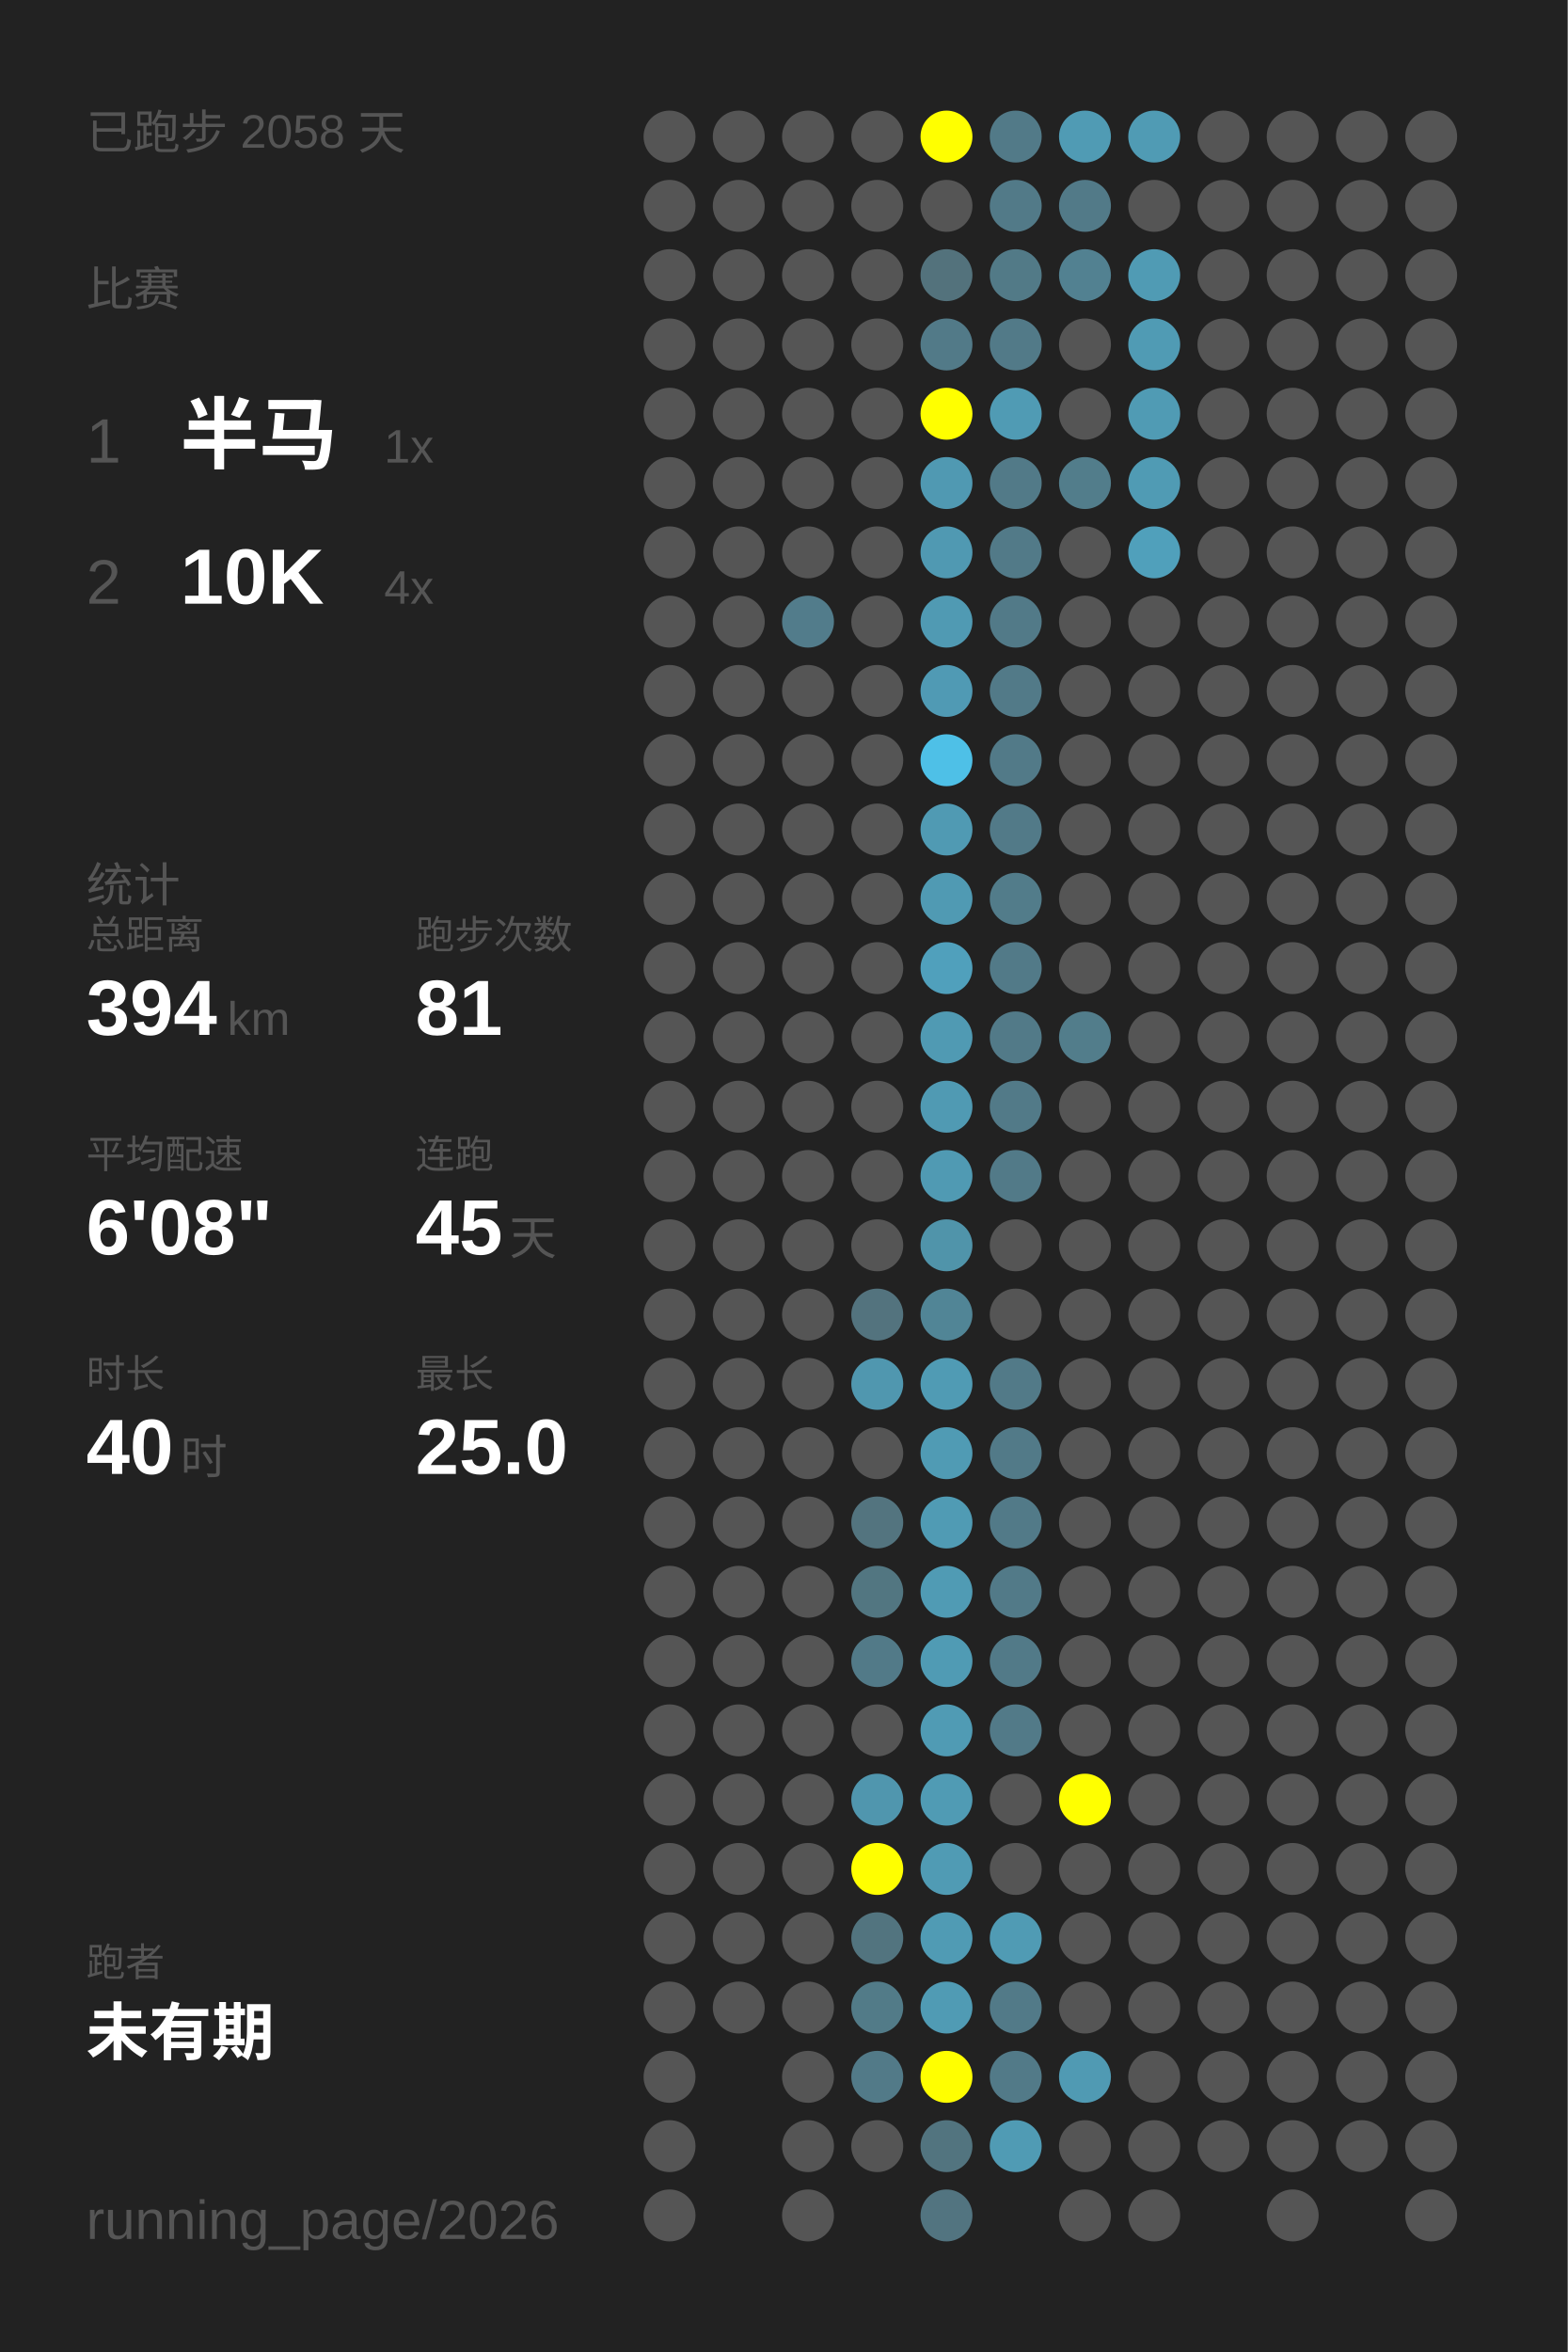
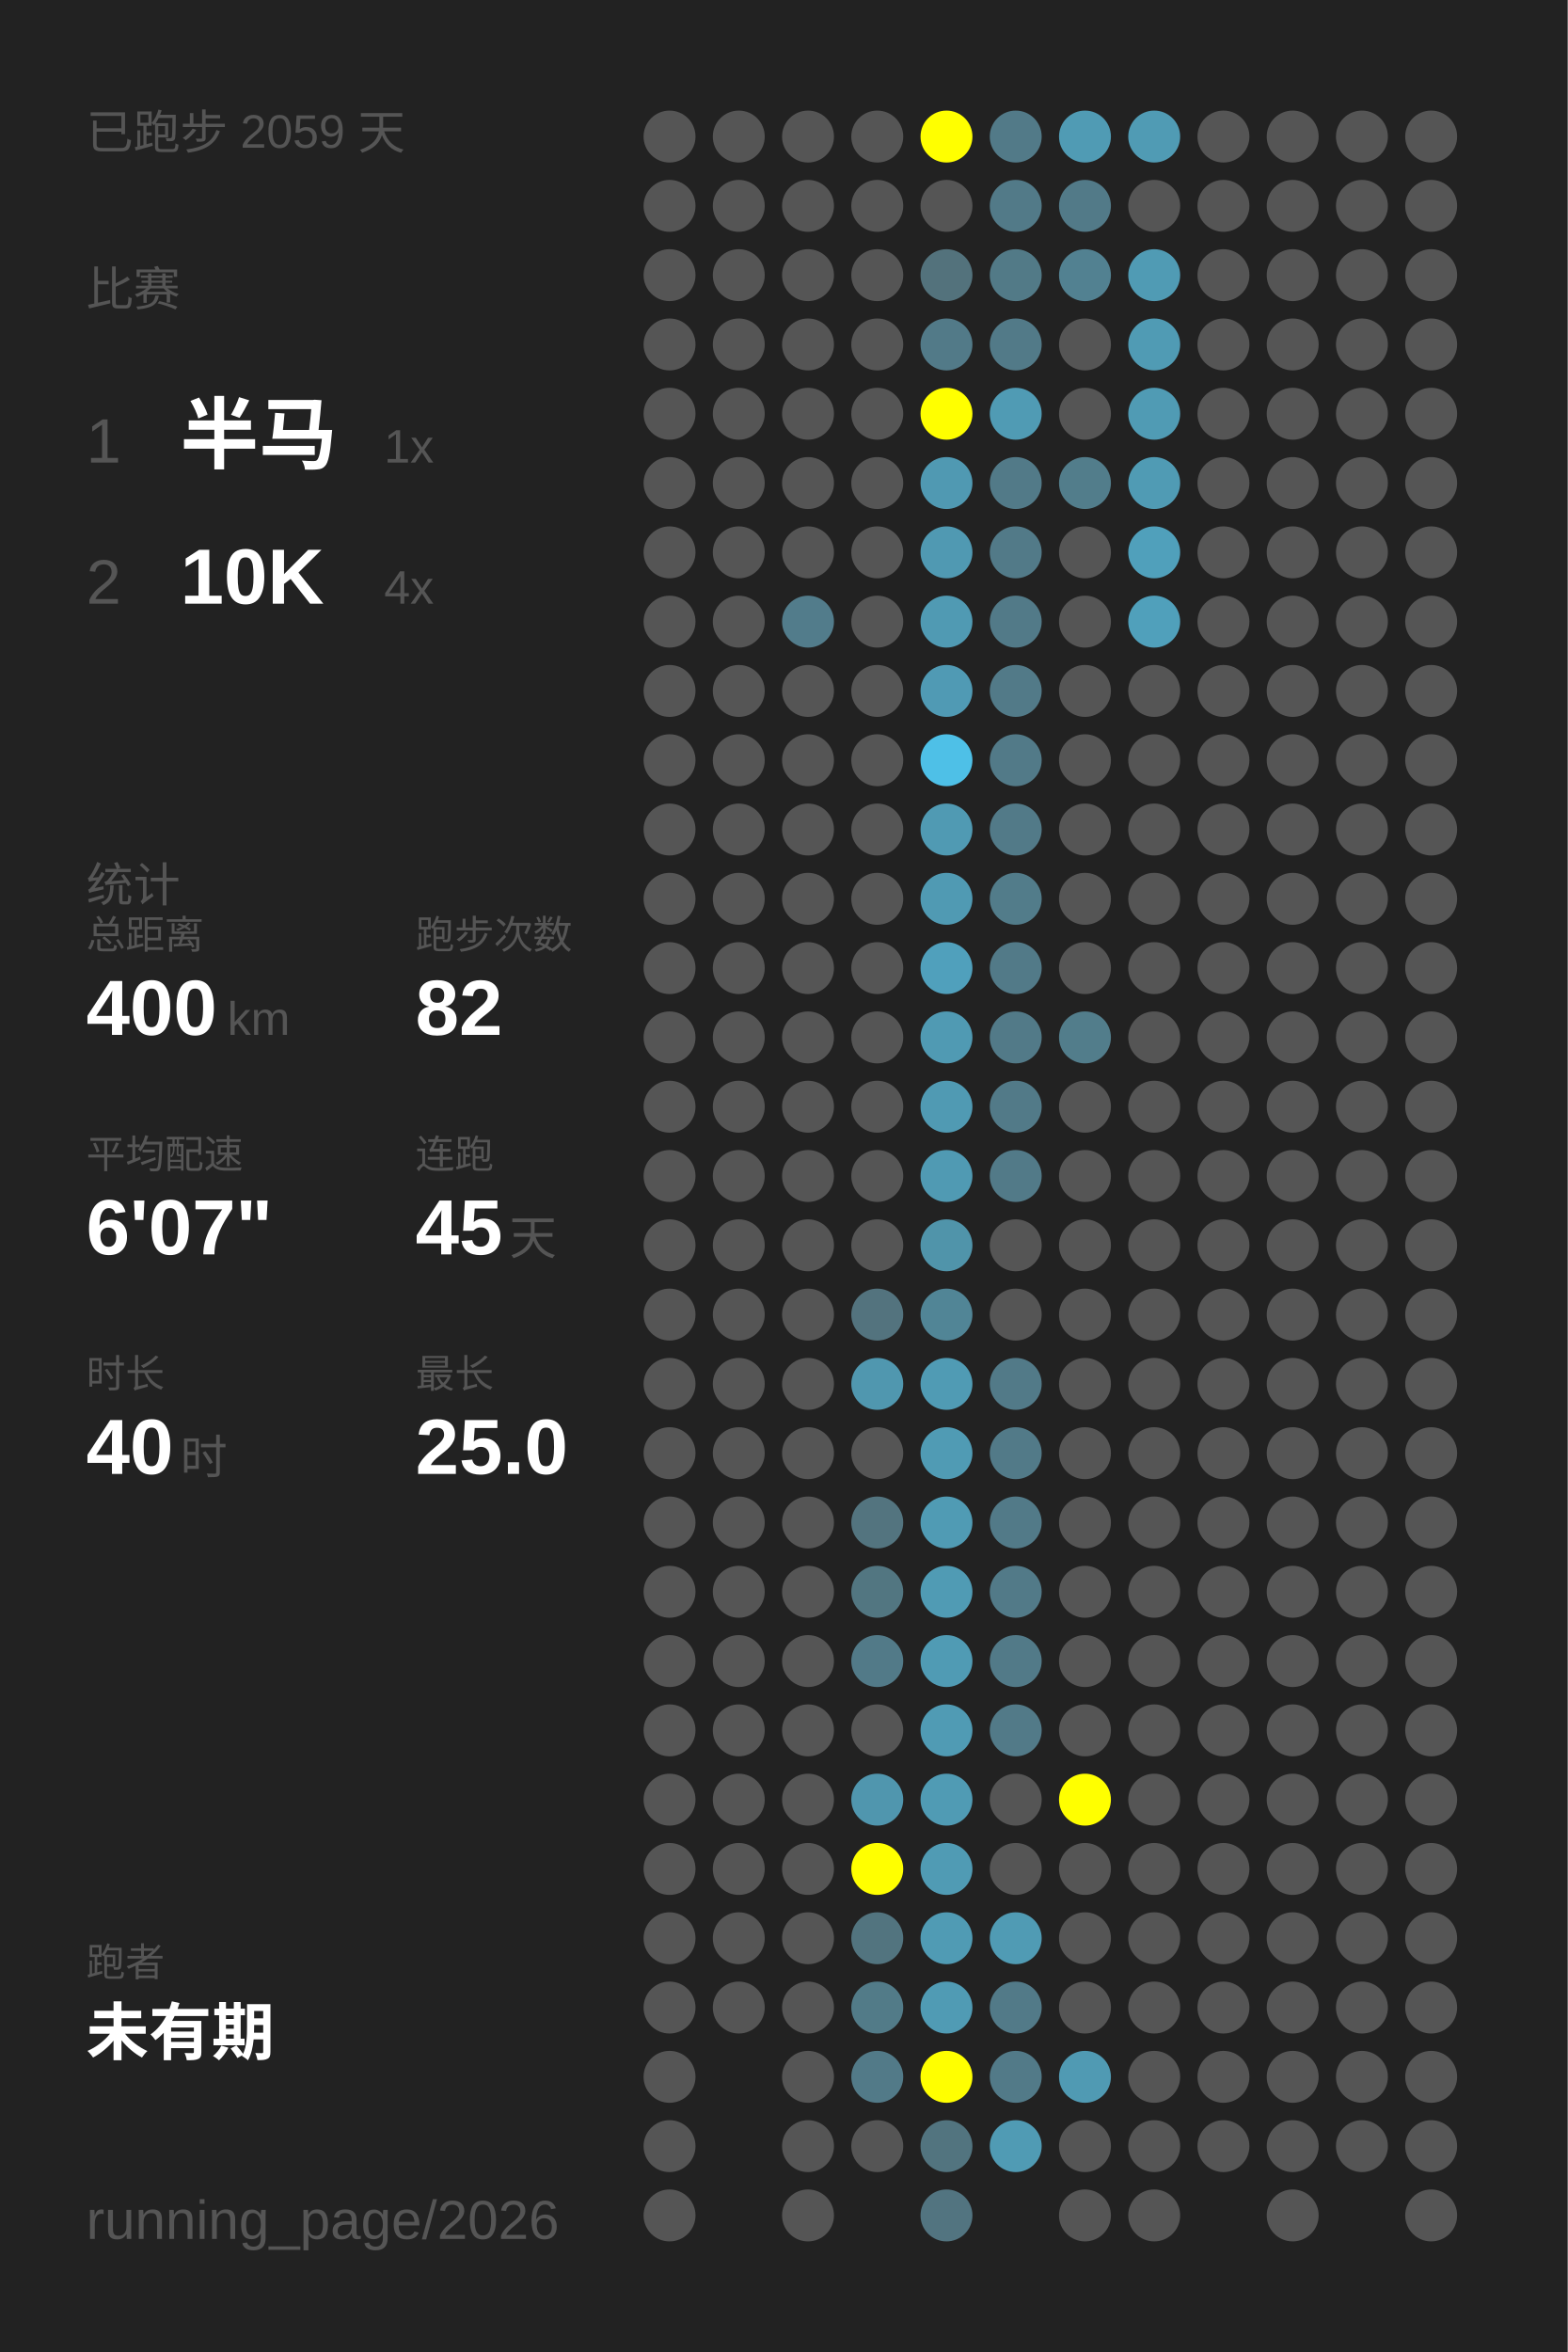
<svg xmlns="http://www.w3.org/2000/svg" baseProfile="full" height="300mm" version="1.1" viewBox="0,0,200,300" width="200mm">
  <defs />
  <rect fill="#222222" height="300" width="200" x="0" y="0" />
-   <text fill="#555555" style="font-size:6px; font-family:Arial;" x="11" y="19">已跑步 2058 天</text>
+   <text fill="#555555" style="font-size:6px; font-family:Arial;" x="11" y="19">已跑步 2059 天</text>
  <text fill="#555555" style="font-size:6px; font-family:Arial;" x="11" y="39">比赛</text>
  <text fill="#555555" style="font-size:8px; font-family:Arial;" x="11" y="59">1</text>
  <text fill="#FFFFFF" style="font-size:10px; font-family:Arial; font-weight:bold;" x="23" y="59">半马</text>
  <text fill="#555555" style="font-size:6px; font-family:Arial;" x="49" y="59">1x</text>
  <text fill="#555555" style="font-size:8px; font-family:Arial;" x="11" y="77">2</text>
  <text fill="#FFFFFF" style="font-size:10px; font-family:Arial; font-weight:bold;" x="23" y="77">10K</text>
  <text fill="#555555" style="font-size:6px; font-family:Arial;" x="49" y="77">4x</text>
  <text fill="#555555" style="font-size:6px; font-family:Arial;" x="11" y="115">统计</text>
  <text fill="#555555" style="font-size:5px; font-family:Arial;" x="11" y="121">总距离</text>
-   <text fill="#FFFFFF" style="font-size:10px; font-family:Arial; font-weight:bold;" x="11" y="132">394</text>
+   <text fill="#FFFFFF" style="font-size:10px; font-family:Arial; font-weight:bold;" x="11" y="132">400</text>
  <text fill="#555555" style="font-size:6px; font-family:Arial;" x="29" y="132">km</text>
  <text fill="#555555" style="font-size:5px; font-family:Arial;" x="53" y="121">跑步次数</text>
-   <text fill="#FFFFFF" style="font-size:10px; font-family:Arial; font-weight:bold;" x="53" y="132">81</text>
+   <text fill="#FFFFFF" style="font-size:10px; font-family:Arial; font-weight:bold;" x="53" y="132">82</text>
  <text fill="#555555" style="font-size:5px; font-family:Arial;" x="11" y="149">平均配速</text>
-   <text fill="#FFFFFF" style="font-size:10px; font-family:Arial; font-weight:bold;" x="11" y="160">6'08"</text>
+   <text fill="#FFFFFF" style="font-size:10px; font-family:Arial; font-weight:bold;" x="11" y="160">6'07"</text>
  <text fill="#555555" style="font-size:5px; font-family:Arial;" x="53" y="149">连跑</text>
  <text fill="#FFFFFF" style="font-size:10px; font-family:Arial; font-weight:bold;" x="53" y="160">45</text>
  <text fill="#555555" style="font-size:6px; font-family:Arial;" x="65" y="160">天</text>
  <text fill="#555555" style="font-size:5px; font-family:Arial;" x="11" y="177">时长</text>
  <text fill="#FFFFFF" style="font-size:10px; font-family:Arial; font-weight:bold;" x="11" y="188">40</text>
  <text fill="#555555" style="font-size:6px; font-family:Arial;" x="23" y="188">时</text>
  <text fill="#555555" style="font-size:5px; font-family:Arial;" x="53" y="177">最长</text>
  <text fill="#FFFFFF" style="font-size:10px; font-family:Arial; font-weight:bold;" x="53" y="188">25.0</text>
  <text fill="#555555" style="font-size:5px; font-family:Arial;" x="11" y="252.065">跑者</text>
  <text fill="#FFFFFF" style="font-size:8px; font-family:Arial; font-weight:bold;" x="11" y="262.065">未有期</text>
  <text fill="#555555" style="font-size:7px; font-family:Arial;" x="11" y="285.581">running_page/2026</text>
  <circle cx="85.417" cy="17.419" fill="#555555" r="3.312" />
  <circle cx="85.417" cy="26.258" fill="#555555" r="3.312" />
  <circle cx="85.417" cy="35.097" fill="#555555" r="3.312" />
  <circle cx="85.417" cy="43.935" fill="#555555" r="3.312" />
  <circle cx="85.417" cy="52.774" fill="#555555" r="3.312" />
  <circle cx="85.417" cy="61.613" fill="#555555" r="3.312" />
  <circle cx="85.417" cy="70.452" fill="#555555" r="3.312" />
  <circle cx="85.417" cy="79.29" fill="#555555" r="3.312" />
  <circle cx="85.417" cy="88.129" fill="#555555" r="3.312" />
  <circle cx="85.417" cy="96.968" fill="#555555" r="3.312" />
  <circle cx="85.417" cy="105.806" fill="#555555" r="3.312" />
  <circle cx="85.417" cy="114.645" fill="#555555" r="3.312" />
  <circle cx="85.417" cy="123.484" fill="#555555" r="3.312" />
  <circle cx="85.417" cy="132.323" fill="#555555" r="3.312" />
  <circle cx="85.417" cy="141.161" fill="#555555" r="3.312" />
  <circle cx="85.417" cy="150" fill="#555555" r="3.312" />
  <circle cx="85.417" cy="158.839" fill="#555555" r="3.312" />
  <circle cx="85.417" cy="167.677" fill="#555555" r="3.312" />
  <circle cx="85.417" cy="176.516" fill="#555555" r="3.312" />
  <circle cx="85.417" cy="185.355" fill="#555555" r="3.312" />
  <circle cx="85.417" cy="194.194" fill="#555555" r="3.312" />
  <circle cx="85.417" cy="203.032" fill="#555555" r="3.312" />
  <circle cx="85.417" cy="211.871" fill="#555555" r="3.312" />
  <circle cx="85.417" cy="220.71" fill="#555555" r="3.312" />
  <circle cx="85.417" cy="229.548" fill="#555555" r="3.312" />
  <circle cx="85.417" cy="238.387" fill="#555555" r="3.312" />
  <circle cx="85.417" cy="247.226" fill="#555555" r="3.312" />
  <circle cx="85.417" cy="256.065" fill="#555555" r="3.312" />
  <circle cx="85.417" cy="264.903" fill="#555555" r="3.312" />
  <circle cx="85.417" cy="273.742" fill="#555555" r="3.312" />
  <circle cx="85.417" cy="282.581" fill="#555555" r="3.312" />
  <circle cx="94.25" cy="17.419" fill="#555555" r="3.312" />
  <circle cx="94.25" cy="26.258" fill="#555555" r="3.312" />
  <circle cx="94.25" cy="35.097" fill="#555555" r="3.312" />
  <circle cx="94.25" cy="43.935" fill="#555555" r="3.312" />
  <circle cx="94.25" cy="52.774" fill="#555555" r="3.312" />
  <circle cx="94.25" cy="61.613" fill="#555555" r="3.312" />
  <circle cx="94.25" cy="70.452" fill="#555555" r="3.312" />
  <circle cx="94.25" cy="79.29" fill="#555555" r="3.312" />
  <circle cx="94.25" cy="88.129" fill="#555555" r="3.312" />
  <circle cx="94.25" cy="96.968" fill="#555555" r="3.312" />
  <circle cx="94.25" cy="105.806" fill="#555555" r="3.312" />
  <circle cx="94.25" cy="114.645" fill="#555555" r="3.312" />
  <circle cx="94.25" cy="123.484" fill="#555555" r="3.312" />
  <circle cx="94.25" cy="132.323" fill="#555555" r="3.312" />
  <circle cx="94.25" cy="141.161" fill="#555555" r="3.312" />
  <circle cx="94.25" cy="150" fill="#555555" r="3.312" />
  <circle cx="94.25" cy="158.839" fill="#555555" r="3.312" />
  <circle cx="94.25" cy="167.677" fill="#555555" r="3.312" />
  <circle cx="94.25" cy="176.516" fill="#555555" r="3.312" />
  <circle cx="94.25" cy="185.355" fill="#555555" r="3.312" />
  <circle cx="94.25" cy="194.194" fill="#555555" r="3.312" />
  <circle cx="94.25" cy="203.032" fill="#555555" r="3.312" />
  <circle cx="94.25" cy="211.871" fill="#555555" r="3.312" />
  <circle cx="94.25" cy="220.71" fill="#555555" r="3.312" />
  <circle cx="94.25" cy="229.548" fill="#555555" r="3.312" />
  <circle cx="94.25" cy="238.387" fill="#555555" r="3.312" />
  <circle cx="94.25" cy="247.226" fill="#555555" r="3.312" />
  <circle cx="94.25" cy="256.065" fill="#555555" r="3.312" />
  <circle cx="103.083" cy="17.419" fill="#555555" r="3.312" />
  <circle cx="103.083" cy="26.258" fill="#555555" r="3.312" />
  <circle cx="103.083" cy="35.097" fill="#555555" r="3.312" />
  <circle cx="103.083" cy="43.935" fill="#555555" r="3.312" />
  <circle cx="103.083" cy="52.774" fill="#555555" r="3.312" />
  <circle cx="103.083" cy="61.613" fill="#555555" r="3.312" />
  <circle cx="103.083" cy="70.452" fill="#555555" r="3.312" />
  <circle cx="103.083" cy="79.29" fill="#527c8b" r="3.312" />
  <circle cx="103.083" cy="88.129" fill="#555555" r="3.312" />
  <circle cx="103.083" cy="96.968" fill="#555555" r="3.312" />
  <circle cx="103.083" cy="105.806" fill="#555555" r="3.312" />
  <circle cx="103.083" cy="114.645" fill="#555555" r="3.312" />
  <circle cx="103.083" cy="123.484" fill="#555555" r="3.312" />
  <circle cx="103.083" cy="132.323" fill="#555555" r="3.312" />
  <circle cx="103.083" cy="141.161" fill="#555555" r="3.312" />
  <circle cx="103.083" cy="150" fill="#555555" r="3.312" />
  <circle cx="103.083" cy="158.839" fill="#555555" r="3.312" />
  <circle cx="103.083" cy="167.677" fill="#555555" r="3.312" />
  <circle cx="103.083" cy="176.516" fill="#555555" r="3.312" />
  <circle cx="103.083" cy="185.355" fill="#555555" r="3.312" />
  <circle cx="103.083" cy="194.194" fill="#555555" r="3.312" />
  <circle cx="103.083" cy="203.032" fill="#555555" r="3.312" />
  <circle cx="103.083" cy="211.871" fill="#555555" r="3.312" />
  <circle cx="103.083" cy="220.71" fill="#555555" r="3.312" />
  <circle cx="103.083" cy="229.548" fill="#555555" r="3.312" />
  <circle cx="103.083" cy="238.387" fill="#555555" r="3.312" />
  <circle cx="103.083" cy="247.226" fill="#555555" r="3.312" />
  <circle cx="103.083" cy="256.065" fill="#555555" r="3.312" />
  <circle cx="103.083" cy="264.903" fill="#555555" r="3.312" />
  <circle cx="103.083" cy="273.742" fill="#555555" r="3.312" />
  <circle cx="103.083" cy="282.581" fill="#555555" r="3.312" />
  <circle cx="111.917" cy="17.419" fill="#555555" r="3.312" />
  <circle cx="111.917" cy="26.258" fill="#555555" r="3.312" />
  <circle cx="111.917" cy="35.097" fill="#555555" r="3.312" />
  <circle cx="111.917" cy="43.935" fill="#555555" r="3.312" />
  <circle cx="111.917" cy="52.774" fill="#555555" r="3.312" />
  <circle cx="111.917" cy="61.613" fill="#555555" r="3.312" />
  <circle cx="111.917" cy="70.452" fill="#555555" r="3.312" />
  <circle cx="111.917" cy="79.29" fill="#555555" r="3.312" />
  <circle cx="111.917" cy="88.129" fill="#555555" r="3.312" />
  <circle cx="111.917" cy="96.968" fill="#555555" r="3.312" />
  <circle cx="111.917" cy="105.806" fill="#555555" r="3.312" />
  <circle cx="111.917" cy="114.645" fill="#555555" r="3.312" />
  <circle cx="111.917" cy="123.484" fill="#555555" r="3.312" />
  <circle cx="111.917" cy="132.323" fill="#555555" r="3.312" />
  <circle cx="111.917" cy="141.161" fill="#555555" r="3.312" />
  <circle cx="111.917" cy="150" fill="#555555" r="3.312" />
  <circle cx="111.917" cy="158.839" fill="#555555" r="3.312" />
  <circle cx="111.917" cy="167.677" fill="#53737e" r="3.312" />
  <circle cx="111.917" cy="176.516" fill="#5097af" r="3.312" />
  <circle cx="111.917" cy="185.355" fill="#555555" r="3.312" />
  <circle cx="111.917" cy="194.194" fill="#53747f" r="3.312" />
  <circle cx="111.917" cy="203.032" fill="#527681" r="3.312" />
  <circle cx="111.917" cy="211.871" fill="#527a88" r="3.312" />
  <circle cx="111.917" cy="220.71" fill="#555555" r="3.312" />
  <circle cx="111.917" cy="229.548" fill="#5096ae" r="3.312" />
  <circle cx="111.917" cy="238.387" fill="#FFFF00" r="3.312" />
  <circle cx="111.917" cy="247.226" fill="#52747f" r="3.312" />
  <circle cx="111.917" cy="256.065" fill="#527b88" r="3.312" />
  <circle cx="111.917" cy="264.903" fill="#527a88" r="3.312" />
  <circle cx="111.917" cy="273.742" fill="#555555" r="3.312" />
  <circle cx="120.75" cy="17.419" fill="#FFFF00" r="3.312" />
  <circle cx="120.75" cy="26.258" fill="#555555" r="3.312" />
  <circle cx="120.75" cy="35.097" fill="#53727c" r="3.312" />
  <circle cx="120.75" cy="43.935" fill="#527a88" r="3.312" />
  <circle cx="120.75" cy="52.774" fill="#FFFF00" r="3.312" />
  <circle cx="120.75" cy="61.613" fill="#5099b2" r="3.312" />
  <circle cx="120.75" cy="70.452" fill="#5099b2" r="3.312" />
  <circle cx="120.75" cy="79.29" fill="#509ab3" r="3.312" />
  <circle cx="120.75" cy="88.129" fill="#509ab4" r="3.312" />
  <circle cx="120.75" cy="96.968" fill="#4ec0e7" r="3.312" />
  <circle cx="120.75" cy="105.806" fill="#509ab3" r="3.312" />
  <circle cx="120.75" cy="114.645" fill="#509ab3" r="3.312" />
  <circle cx="120.75" cy="123.484" fill="#50a0bc" r="3.312" />
  <circle cx="120.75" cy="132.323" fill="#509ab3" r="3.312" />
  <circle cx="120.75" cy="141.161" fill="#509ab3" r="3.312" />
  <circle cx="120.75" cy="150" fill="#509ab3" r="3.312" />
  <circle cx="120.75" cy="158.839" fill="#5094aa" r="3.312" />
  <circle cx="120.75" cy="167.677" fill="#518596" r="3.312" />
  <circle cx="120.75" cy="176.516" fill="#509bb4" r="3.312" />
  <circle cx="120.75" cy="185.355" fill="#509bb4" r="3.312" />
  <circle cx="120.75" cy="194.194" fill="#509bb4" r="3.312" />
  <circle cx="120.75" cy="203.032" fill="#509bb4" r="3.312" />
  <circle cx="120.75" cy="211.871" fill="#509bb4" r="3.312" />
  <circle cx="120.75" cy="220.71" fill="#509bb4" r="3.312" />
  <circle cx="120.75" cy="229.548" fill="#509bb4" r="3.312" />
  <circle cx="120.75" cy="238.387" fill="#509bb4" r="3.312" />
  <circle cx="120.75" cy="247.226" fill="#509bb4" r="3.312" />
  <circle cx="120.75" cy="256.065" fill="#509bb4" r="3.312" />
  <circle cx="120.75" cy="264.903" fill="#FFFF00" r="3.312" />
  <circle cx="120.75" cy="273.742" fill="#52747f" r="3.312" />
  <circle cx="120.75" cy="282.581" fill="#527480" r="3.312" />
  <circle cx="129.583" cy="17.419" fill="#527a88" r="3.312" />
  <circle cx="129.583" cy="26.258" fill="#527a88" r="3.312" />
  <circle cx="129.583" cy="35.097" fill="#527a87" r="3.312" />
  <circle cx="129.583" cy="43.935" fill="#527a88" r="3.312" />
  <circle cx="129.583" cy="52.774" fill="#509bb4" r="3.312" />
  <circle cx="129.583" cy="61.613" fill="#527a88" r="3.312" />
  <circle cx="129.583" cy="70.452" fill="#527a88" r="3.312" />
  <circle cx="129.583" cy="79.29" fill="#527a88" r="3.312" />
  <circle cx="129.583" cy="88.129" fill="#527a88" r="3.312" />
  <circle cx="129.583" cy="96.968" fill="#527a88" r="3.312" />
  <circle cx="129.583" cy="105.806" fill="#527a88" r="3.312" />
  <circle cx="129.583" cy="114.645" fill="#527c8a" r="3.312" />
  <circle cx="129.583" cy="123.484" fill="#527a88" r="3.312" />
  <circle cx="129.583" cy="132.323" fill="#527a88" r="3.312" />
  <circle cx="129.583" cy="141.161" fill="#527a88" r="3.312" />
  <circle cx="129.583" cy="150" fill="#527a88" r="3.312" />
  <circle cx="129.583" cy="158.839" fill="#555555" r="3.312" />
  <circle cx="129.583" cy="167.677" fill="#555555" r="3.312" />
  <circle cx="129.583" cy="176.516" fill="#527a88" r="3.312" />
  <circle cx="129.583" cy="185.355" fill="#527a88" r="3.312" />
  <circle cx="129.583" cy="194.194" fill="#527a88" r="3.312" />
  <circle cx="129.583" cy="203.032" fill="#527a88" r="3.312" />
  <circle cx="129.583" cy="211.871" fill="#527a88" r="3.312" />
  <circle cx="129.583" cy="220.71" fill="#527a88" r="3.312" />
  <circle cx="129.583" cy="229.548" fill="#555555" r="3.312" />
  <circle cx="129.583" cy="238.387" fill="#555555" r="3.312" />
  <circle cx="129.583" cy="247.226" fill="#509bb4" r="3.312" />
  <circle cx="129.583" cy="256.065" fill="#527a88" r="3.312" />
  <circle cx="129.583" cy="264.903" fill="#527a88" r="3.312" />
  <circle cx="129.583" cy="273.742" fill="#509bb4" r="3.312" />
  <circle cx="138.417" cy="17.419" fill="#509bb4" r="3.312" />
  <circle cx="138.417" cy="26.258" fill="#527a88" r="3.312" />
  <circle cx="138.417" cy="35.097" fill="#528191" r="3.312" />
  <circle cx="138.417" cy="43.935" fill="#555555" r="3.312" />
  <circle cx="138.417" cy="52.774" fill="#555555" r="3.312" />
  <circle cx="138.417" cy="61.613" fill="#527d8b" r="3.312" />
  <circle cx="138.417" cy="70.452" fill="#555555" r="3.312" />
  <circle cx="138.417" cy="79.29" fill="#555555" r="3.312" />
  <circle cx="138.417" cy="88.129" fill="#555555" r="3.312" />
  <circle cx="138.417" cy="96.968" fill="#555555" r="3.312" />
  <circle cx="138.417" cy="105.806" fill="#555555" r="3.312" />
  <circle cx="138.417" cy="114.645" fill="#555555" r="3.312" />
  <circle cx="138.417" cy="123.484" fill="#555555" r="3.312" />
  <circle cx="138.417" cy="132.323" fill="#527d8b" r="3.312" />
  <circle cx="138.417" cy="141.161" fill="#555555" r="3.312" />
  <circle cx="138.417" cy="150" fill="#555555" r="3.312" />
  <circle cx="138.417" cy="158.839" fill="#555555" r="3.312" />
  <circle cx="138.417" cy="167.677" fill="#555555" r="3.312" />
  <circle cx="138.417" cy="176.516" fill="#555555" r="3.312" />
  <circle cx="138.417" cy="185.355" fill="#555555" r="3.312" />
  <circle cx="138.417" cy="194.194" fill="#555555" r="3.312" />
  <circle cx="138.417" cy="203.032" fill="#555555" r="3.312" />
  <circle cx="138.417" cy="211.871" fill="#555555" r="3.312" />
  <circle cx="138.417" cy="220.71" fill="#555555" r="3.312" />
  <circle cx="138.417" cy="229.548" fill="#FFFF00" r="3.312" />
  <circle cx="138.417" cy="238.387" fill="#555555" r="3.312" />
  <circle cx="138.417" cy="247.226" fill="#555555" r="3.312" />
  <circle cx="138.417" cy="256.065" fill="#555555" r="3.312" />
  <circle cx="138.417" cy="264.903" fill="#509ab3" r="3.312" />
  <circle cx="138.417" cy="273.742" fill="#555555" r="3.312" />
  <circle cx="138.417" cy="282.581" fill="#555555" r="3.312" />
  <circle cx="147.25" cy="17.419" fill="#509bb4" r="3.312" />
  <circle cx="147.25" cy="26.258" fill="#555555" r="3.312" />
  <circle cx="147.25" cy="35.097" fill="#509bb4" r="3.312" />
  <circle cx="147.25" cy="43.935" fill="#509bb4" r="3.312" />
  <circle cx="147.25" cy="52.774" fill="#509bb4" r="3.312" />
  <circle cx="147.25" cy="61.613" fill="#509bb4" r="3.312" />
  <circle cx="147.25" cy="70.452" fill="#50a0bb" r="3.312" />
-   <circle cx="147.25" cy="79.29" fill="#555555" r="3.312" />
+   <circle cx="147.25" cy="79.29" fill="#50a0bb" r="3.312" />
  <circle cx="147.25" cy="88.129" fill="#555555" r="3.312" />
  <circle cx="147.25" cy="96.968" fill="#555555" r="3.312" />
  <circle cx="147.25" cy="105.806" fill="#555555" r="3.312" />
  <circle cx="147.25" cy="114.645" fill="#555555" r="3.312" />
  <circle cx="147.25" cy="123.484" fill="#555555" r="3.312" />
  <circle cx="147.25" cy="132.323" fill="#555555" r="3.312" />
  <circle cx="147.25" cy="141.161" fill="#555555" r="3.312" />
  <circle cx="147.25" cy="150" fill="#555555" r="3.312" />
  <circle cx="147.25" cy="158.839" fill="#555555" r="3.312" />
  <circle cx="147.25" cy="167.677" fill="#555555" r="3.312" />
  <circle cx="147.25" cy="176.516" fill="#555555" r="3.312" />
  <circle cx="147.25" cy="185.355" fill="#555555" r="3.312" />
  <circle cx="147.25" cy="194.194" fill="#555555" r="3.312" />
  <circle cx="147.25" cy="203.032" fill="#555555" r="3.312" />
  <circle cx="147.25" cy="211.871" fill="#555555" r="3.312" />
  <circle cx="147.25" cy="220.71" fill="#555555" r="3.312" />
  <circle cx="147.25" cy="229.548" fill="#555555" r="3.312" />
  <circle cx="147.25" cy="238.387" fill="#555555" r="3.312" />
  <circle cx="147.25" cy="247.226" fill="#555555" r="3.312" />
  <circle cx="147.25" cy="256.065" fill="#555555" r="3.312" />
  <circle cx="147.25" cy="264.903" fill="#555555" r="3.312" />
  <circle cx="147.25" cy="273.742" fill="#555555" r="3.312" />
  <circle cx="147.25" cy="282.581" fill="#555555" r="3.312" />
  <circle cx="156.083" cy="17.419" fill="#555555" r="3.312" />
  <circle cx="156.083" cy="26.258" fill="#555555" r="3.312" />
  <circle cx="156.083" cy="35.097" fill="#555555" r="3.312" />
  <circle cx="156.083" cy="43.935" fill="#555555" r="3.312" />
  <circle cx="156.083" cy="52.774" fill="#555555" r="3.312" />
  <circle cx="156.083" cy="61.613" fill="#555555" r="3.312" />
  <circle cx="156.083" cy="70.452" fill="#555555" r="3.312" />
  <circle cx="156.083" cy="79.29" fill="#555555" r="3.312" />
  <circle cx="156.083" cy="88.129" fill="#555555" r="3.312" />
  <circle cx="156.083" cy="96.968" fill="#555555" r="3.312" />
  <circle cx="156.083" cy="105.806" fill="#555555" r="3.312" />
  <circle cx="156.083" cy="114.645" fill="#555555" r="3.312" />
  <circle cx="156.083" cy="123.484" fill="#555555" r="3.312" />
  <circle cx="156.083" cy="132.323" fill="#555555" r="3.312" />
  <circle cx="156.083" cy="141.161" fill="#555555" r="3.312" />
  <circle cx="156.083" cy="150" fill="#555555" r="3.312" />
  <circle cx="156.083" cy="158.839" fill="#555555" r="3.312" />
  <circle cx="156.083" cy="167.677" fill="#555555" r="3.312" />
  <circle cx="156.083" cy="176.516" fill="#555555" r="3.312" />
  <circle cx="156.083" cy="185.355" fill="#555555" r="3.312" />
  <circle cx="156.083" cy="194.194" fill="#555555" r="3.312" />
  <circle cx="156.083" cy="203.032" fill="#555555" r="3.312" />
  <circle cx="156.083" cy="211.871" fill="#555555" r="3.312" />
  <circle cx="156.083" cy="220.71" fill="#555555" r="3.312" />
  <circle cx="156.083" cy="229.548" fill="#555555" r="3.312" />
  <circle cx="156.083" cy="238.387" fill="#555555" r="3.312" />
  <circle cx="156.083" cy="247.226" fill="#555555" r="3.312" />
  <circle cx="156.083" cy="256.065" fill="#555555" r="3.312" />
  <circle cx="156.083" cy="264.903" fill="#555555" r="3.312" />
  <circle cx="156.083" cy="273.742" fill="#555555" r="3.312" />
  <circle cx="164.917" cy="17.419" fill="#555555" r="3.312" />
  <circle cx="164.917" cy="26.258" fill="#555555" r="3.312" />
  <circle cx="164.917" cy="35.097" fill="#555555" r="3.312" />
  <circle cx="164.917" cy="43.935" fill="#555555" r="3.312" />
  <circle cx="164.917" cy="52.774" fill="#555555" r="3.312" />
  <circle cx="164.917" cy="61.613" fill="#555555" r="3.312" />
  <circle cx="164.917" cy="70.452" fill="#555555" r="3.312" />
  <circle cx="164.917" cy="79.29" fill="#555555" r="3.312" />
  <circle cx="164.917" cy="88.129" fill="#555555" r="3.312" />
  <circle cx="164.917" cy="96.968" fill="#555555" r="3.312" />
  <circle cx="164.917" cy="105.806" fill="#555555" r="3.312" />
  <circle cx="164.917" cy="114.645" fill="#555555" r="3.312" />
  <circle cx="164.917" cy="123.484" fill="#555555" r="3.312" />
  <circle cx="164.917" cy="132.323" fill="#555555" r="3.312" />
  <circle cx="164.917" cy="141.161" fill="#555555" r="3.312" />
  <circle cx="164.917" cy="150" fill="#555555" r="3.312" />
  <circle cx="164.917" cy="158.839" fill="#555555" r="3.312" />
  <circle cx="164.917" cy="167.677" fill="#555555" r="3.312" />
  <circle cx="164.917" cy="176.516" fill="#555555" r="3.312" />
  <circle cx="164.917" cy="185.355" fill="#555555" r="3.312" />
  <circle cx="164.917" cy="194.194" fill="#555555" r="3.312" />
  <circle cx="164.917" cy="203.032" fill="#555555" r="3.312" />
  <circle cx="164.917" cy="211.871" fill="#555555" r="3.312" />
  <circle cx="164.917" cy="220.71" fill="#555555" r="3.312" />
  <circle cx="164.917" cy="229.548" fill="#555555" r="3.312" />
  <circle cx="164.917" cy="238.387" fill="#555555" r="3.312" />
  <circle cx="164.917" cy="247.226" fill="#555555" r="3.312" />
  <circle cx="164.917" cy="256.065" fill="#555555" r="3.312" />
  <circle cx="164.917" cy="264.903" fill="#555555" r="3.312" />
  <circle cx="164.917" cy="273.742" fill="#555555" r="3.312" />
  <circle cx="164.917" cy="282.581" fill="#555555" r="3.312" />
  <circle cx="173.75" cy="17.419" fill="#555555" r="3.312" />
  <circle cx="173.75" cy="26.258" fill="#555555" r="3.312" />
  <circle cx="173.75" cy="35.097" fill="#555555" r="3.312" />
  <circle cx="173.75" cy="43.935" fill="#555555" r="3.312" />
  <circle cx="173.75" cy="52.774" fill="#555555" r="3.312" />
  <circle cx="173.75" cy="61.613" fill="#555555" r="3.312" />
  <circle cx="173.75" cy="70.452" fill="#555555" r="3.312" />
  <circle cx="173.75" cy="79.29" fill="#555555" r="3.312" />
  <circle cx="173.75" cy="88.129" fill="#555555" r="3.312" />
  <circle cx="173.75" cy="96.968" fill="#555555" r="3.312" />
  <circle cx="173.75" cy="105.806" fill="#555555" r="3.312" />
  <circle cx="173.75" cy="114.645" fill="#555555" r="3.312" />
  <circle cx="173.75" cy="123.484" fill="#555555" r="3.312" />
  <circle cx="173.75" cy="132.323" fill="#555555" r="3.312" />
  <circle cx="173.75" cy="141.161" fill="#555555" r="3.312" />
  <circle cx="173.75" cy="150" fill="#555555" r="3.312" />
  <circle cx="173.75" cy="158.839" fill="#555555" r="3.312" />
  <circle cx="173.75" cy="167.677" fill="#555555" r="3.312" />
  <circle cx="173.75" cy="176.516" fill="#555555" r="3.312" />
  <circle cx="173.75" cy="185.355" fill="#555555" r="3.312" />
  <circle cx="173.75" cy="194.194" fill="#555555" r="3.312" />
  <circle cx="173.75" cy="203.032" fill="#555555" r="3.312" />
  <circle cx="173.75" cy="211.871" fill="#555555" r="3.312" />
  <circle cx="173.75" cy="220.71" fill="#555555" r="3.312" />
  <circle cx="173.75" cy="229.548" fill="#555555" r="3.312" />
  <circle cx="173.75" cy="238.387" fill="#555555" r="3.312" />
  <circle cx="173.75" cy="247.226" fill="#555555" r="3.312" />
  <circle cx="173.75" cy="256.065" fill="#555555" r="3.312" />
  <circle cx="173.75" cy="264.903" fill="#555555" r="3.312" />
  <circle cx="173.75" cy="273.742" fill="#555555" r="3.312" />
  <circle cx="182.583" cy="17.419" fill="#555555" r="3.312" />
  <circle cx="182.583" cy="26.258" fill="#555555" r="3.312" />
  <circle cx="182.583" cy="35.097" fill="#555555" r="3.312" />
  <circle cx="182.583" cy="43.935" fill="#555555" r="3.312" />
  <circle cx="182.583" cy="52.774" fill="#555555" r="3.312" />
  <circle cx="182.583" cy="61.613" fill="#555555" r="3.312" />
  <circle cx="182.583" cy="70.452" fill="#555555" r="3.312" />
  <circle cx="182.583" cy="79.29" fill="#555555" r="3.312" />
  <circle cx="182.583" cy="88.129" fill="#555555" r="3.312" />
  <circle cx="182.583" cy="96.968" fill="#555555" r="3.312" />
  <circle cx="182.583" cy="105.806" fill="#555555" r="3.312" />
  <circle cx="182.583" cy="114.645" fill="#555555" r="3.312" />
  <circle cx="182.583" cy="123.484" fill="#555555" r="3.312" />
  <circle cx="182.583" cy="132.323" fill="#555555" r="3.312" />
  <circle cx="182.583" cy="141.161" fill="#555555" r="3.312" />
  <circle cx="182.583" cy="150" fill="#555555" r="3.312" />
  <circle cx="182.583" cy="158.839" fill="#555555" r="3.312" />
  <circle cx="182.583" cy="167.677" fill="#555555" r="3.312" />
  <circle cx="182.583" cy="176.516" fill="#555555" r="3.312" />
  <circle cx="182.583" cy="185.355" fill="#555555" r="3.312" />
  <circle cx="182.583" cy="194.194" fill="#555555" r="3.312" />
  <circle cx="182.583" cy="203.032" fill="#555555" r="3.312" />
  <circle cx="182.583" cy="211.871" fill="#555555" r="3.312" />
  <circle cx="182.583" cy="220.71" fill="#555555" r="3.312" />
  <circle cx="182.583" cy="229.548" fill="#555555" r="3.312" />
  <circle cx="182.583" cy="238.387" fill="#555555" r="3.312" />
  <circle cx="182.583" cy="247.226" fill="#555555" r="3.312" />
  <circle cx="182.583" cy="256.065" fill="#555555" r="3.312" />
  <circle cx="182.583" cy="264.903" fill="#555555" r="3.312" />
  <circle cx="182.583" cy="273.742" fill="#555555" r="3.312" />
  <circle cx="182.583" cy="282.581" fill="#555555" r="3.312" />
</svg>
